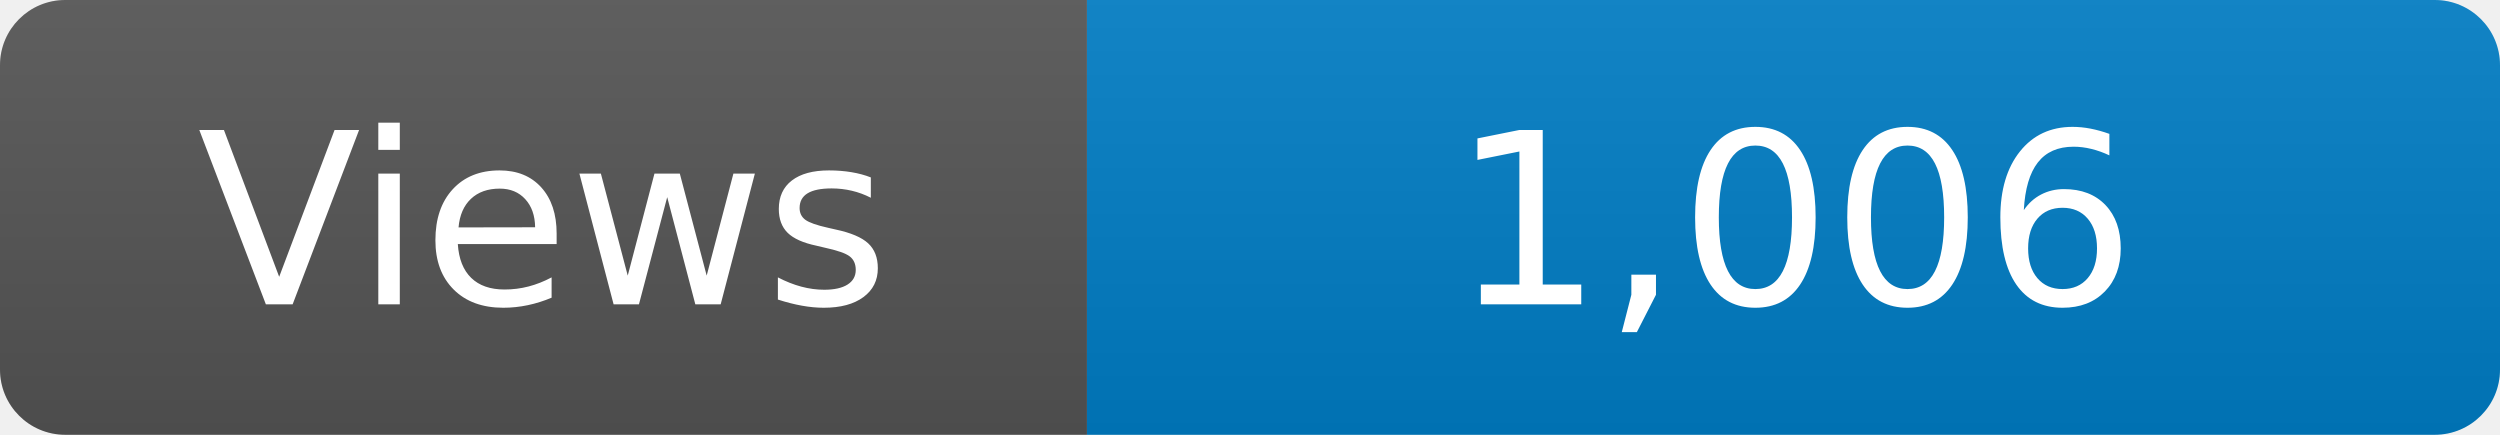
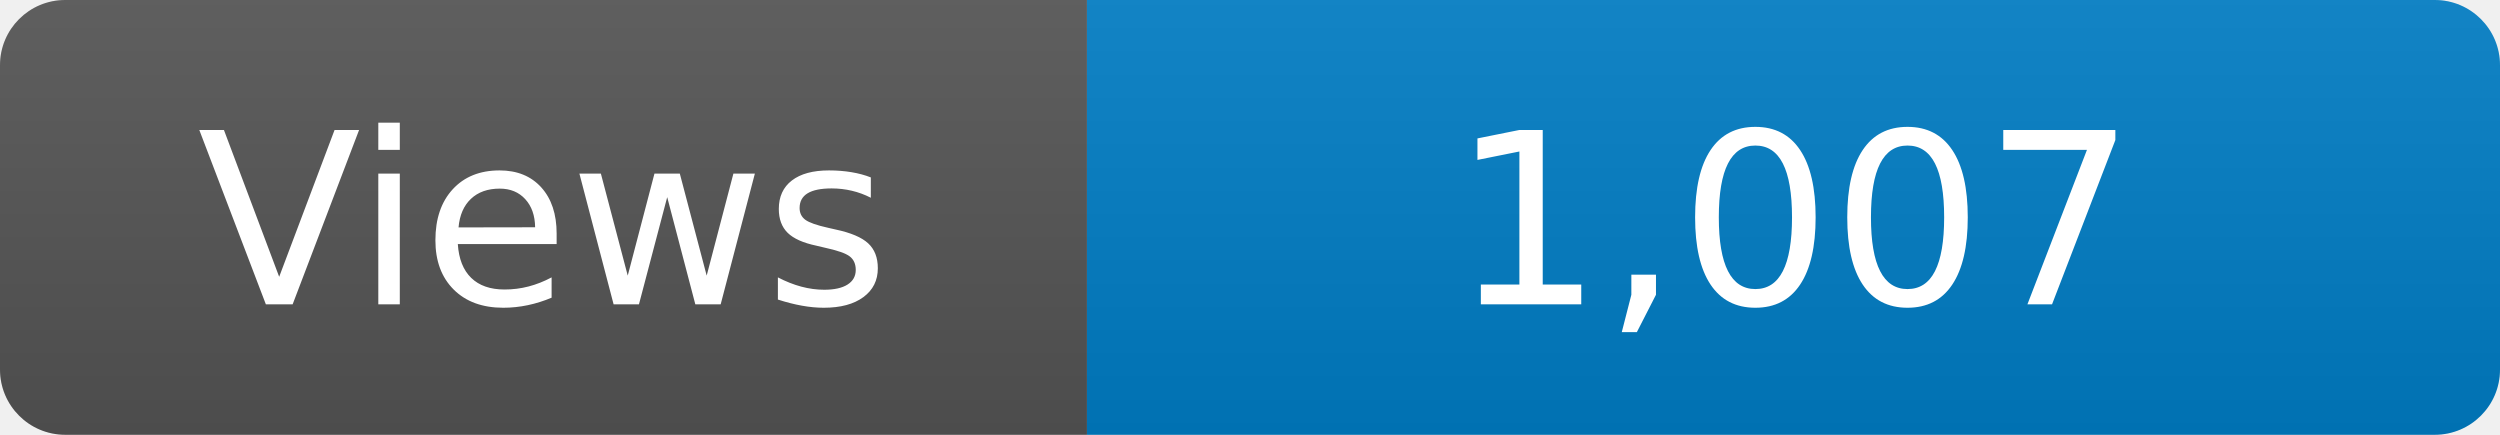
<svg xmlns="http://www.w3.org/2000/svg" width="115" height="20" role="img" aria-label="Maintained?: yes">
  <linearGradient id="s" x2="0" y2="100%">
    <stop offset="0" stop-color="#bbb" stop-opacity=".1" />
    <stop offset="1" stop-opacity=".1" />
  </linearGradient>
  <clipPath id="r">
    <rect width="115" height="20" rx="3" fill="#fff" />
  </clipPath>
  <g clip-path="url(#r)">
    <rect width="50" height="20" fill="#555" />
    <rect x="50" width="160" height="20" fill="#007ec6" />
    <rect width="115" height="20" fill="url(#s)" />
  </g>
  <g fill="#fff" text-anchor="middle" font-family="Verdana,Geneva,DejaVu Sans,sans-serif" font-size="110">
    <text x="250" y="140" transform="scale(.1)" fill="#fff">Views</text>
-     <text x="825" y="140" transform="scale(.1)" fill="#fff">1,006</text>
+     <text x="825" y="140" transform="scale(.1)" fill="#fff">1,007</text>
  </g>
</svg>
